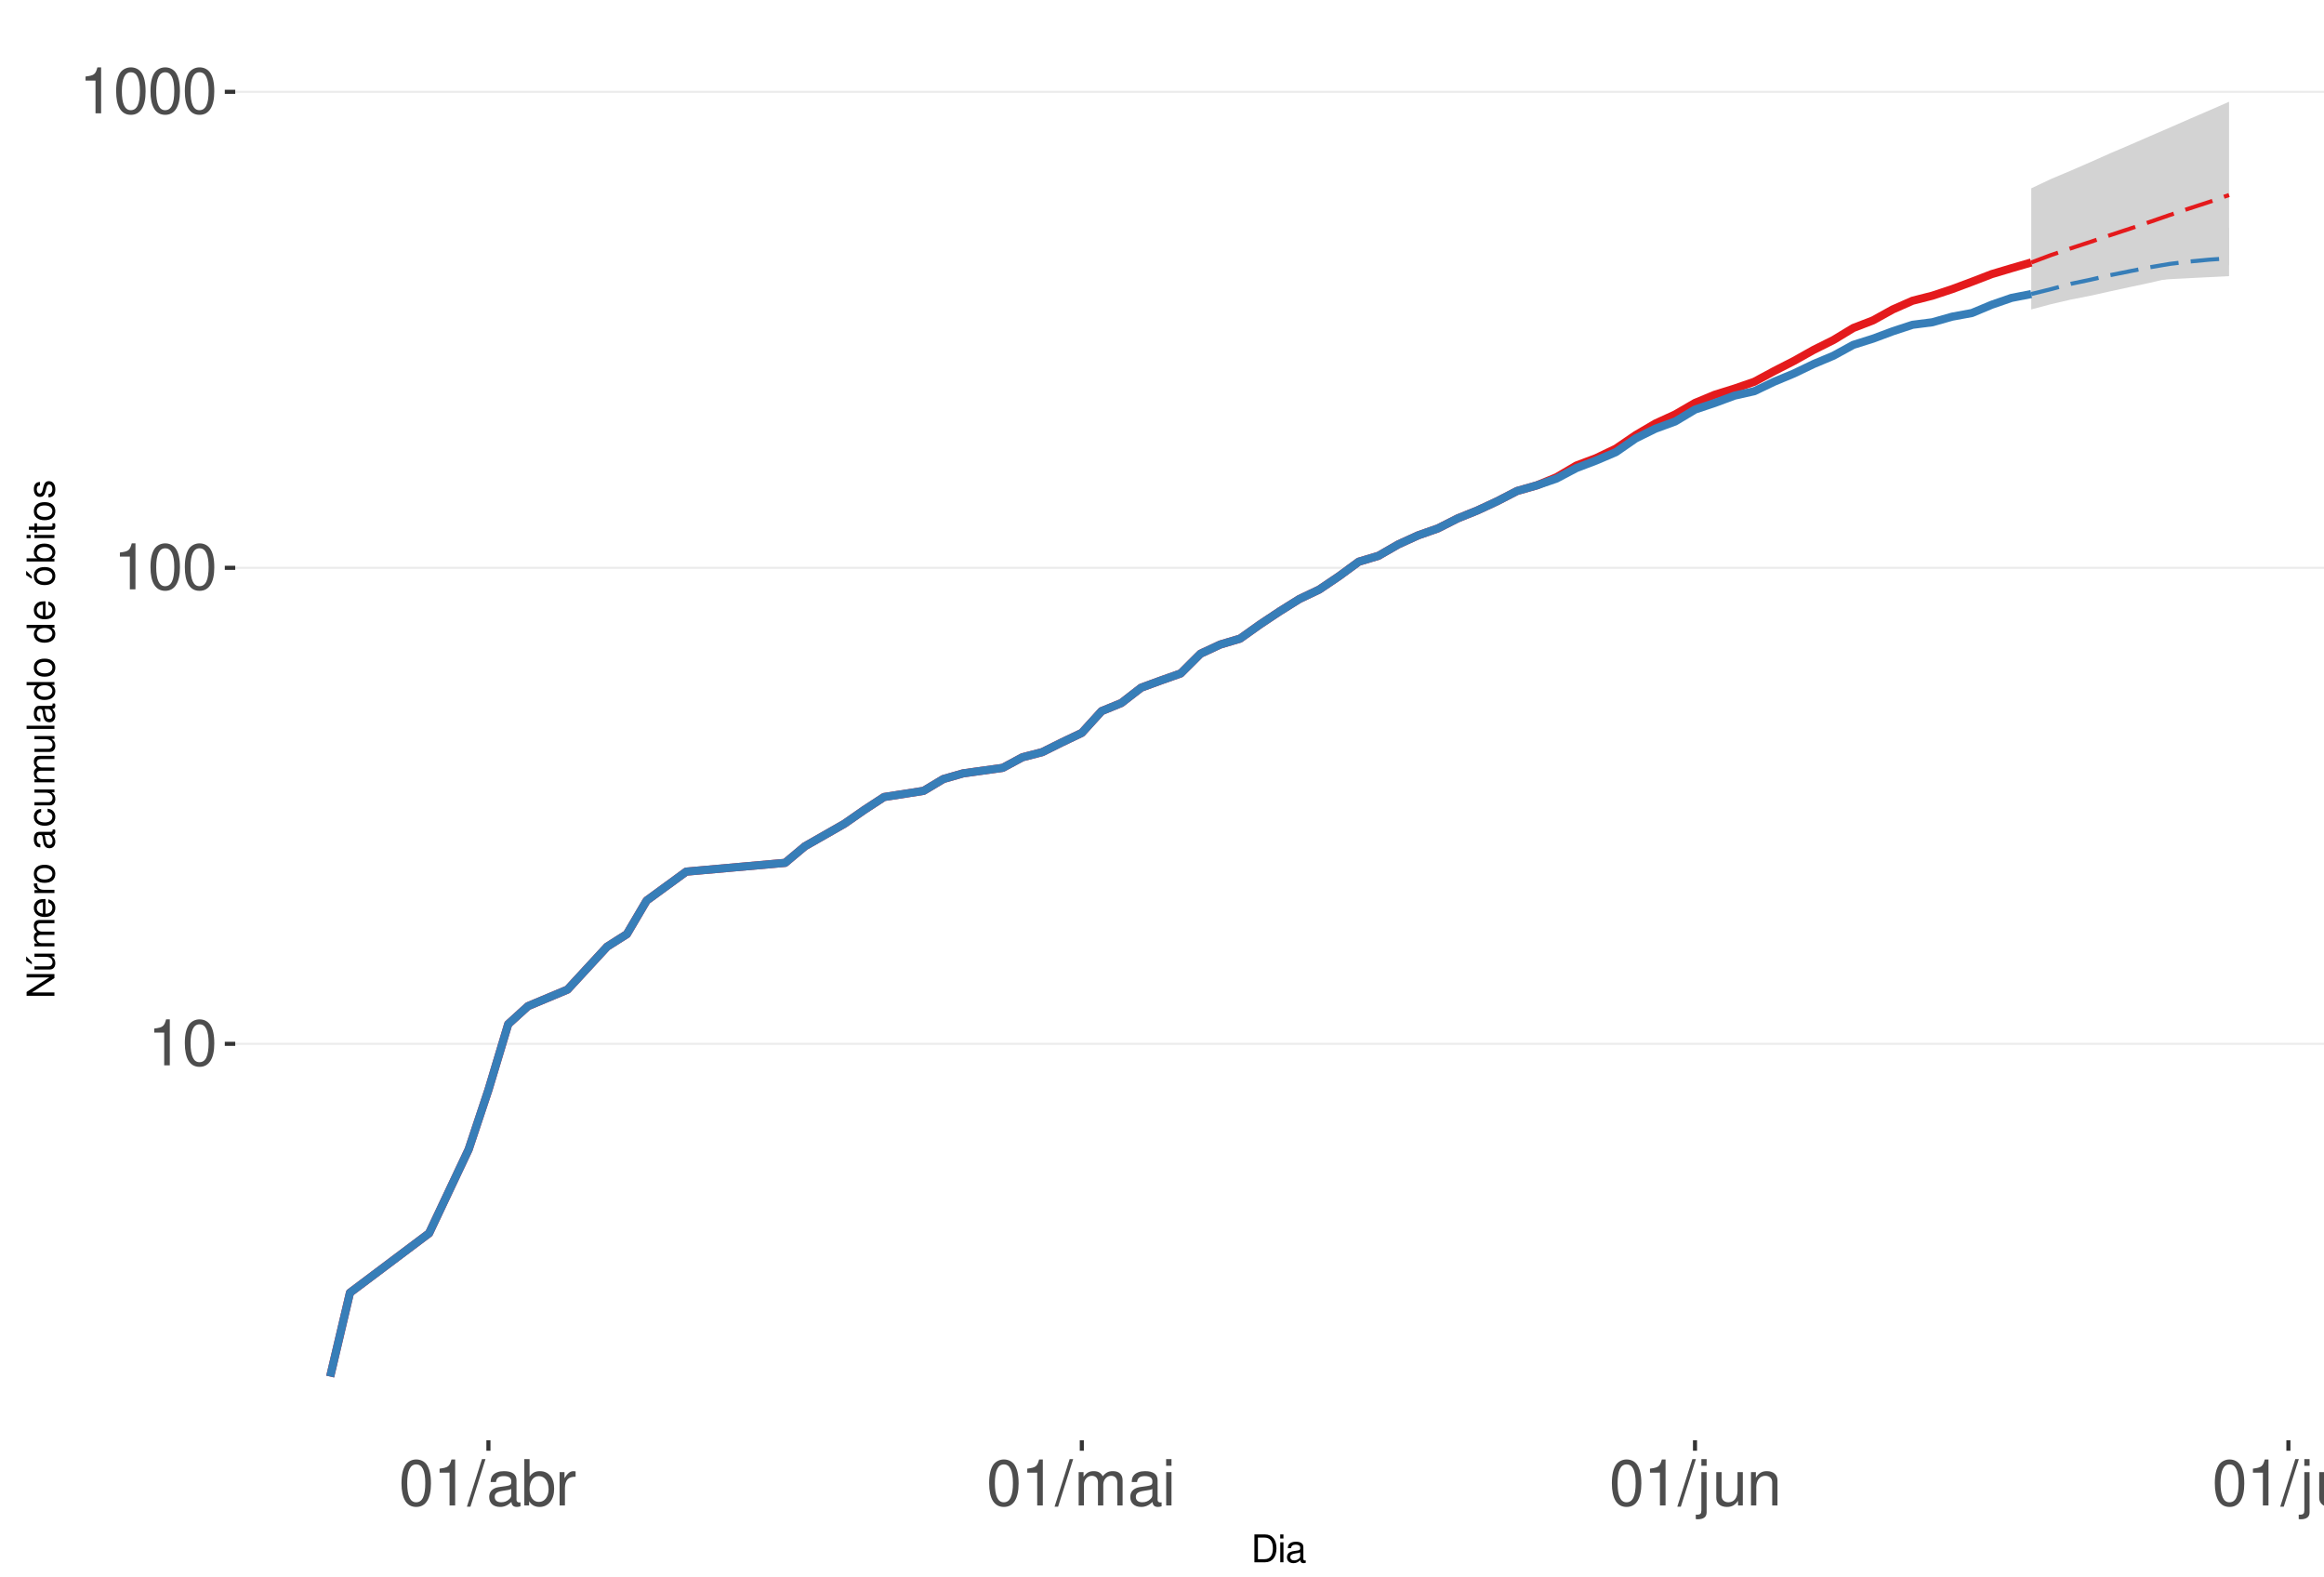
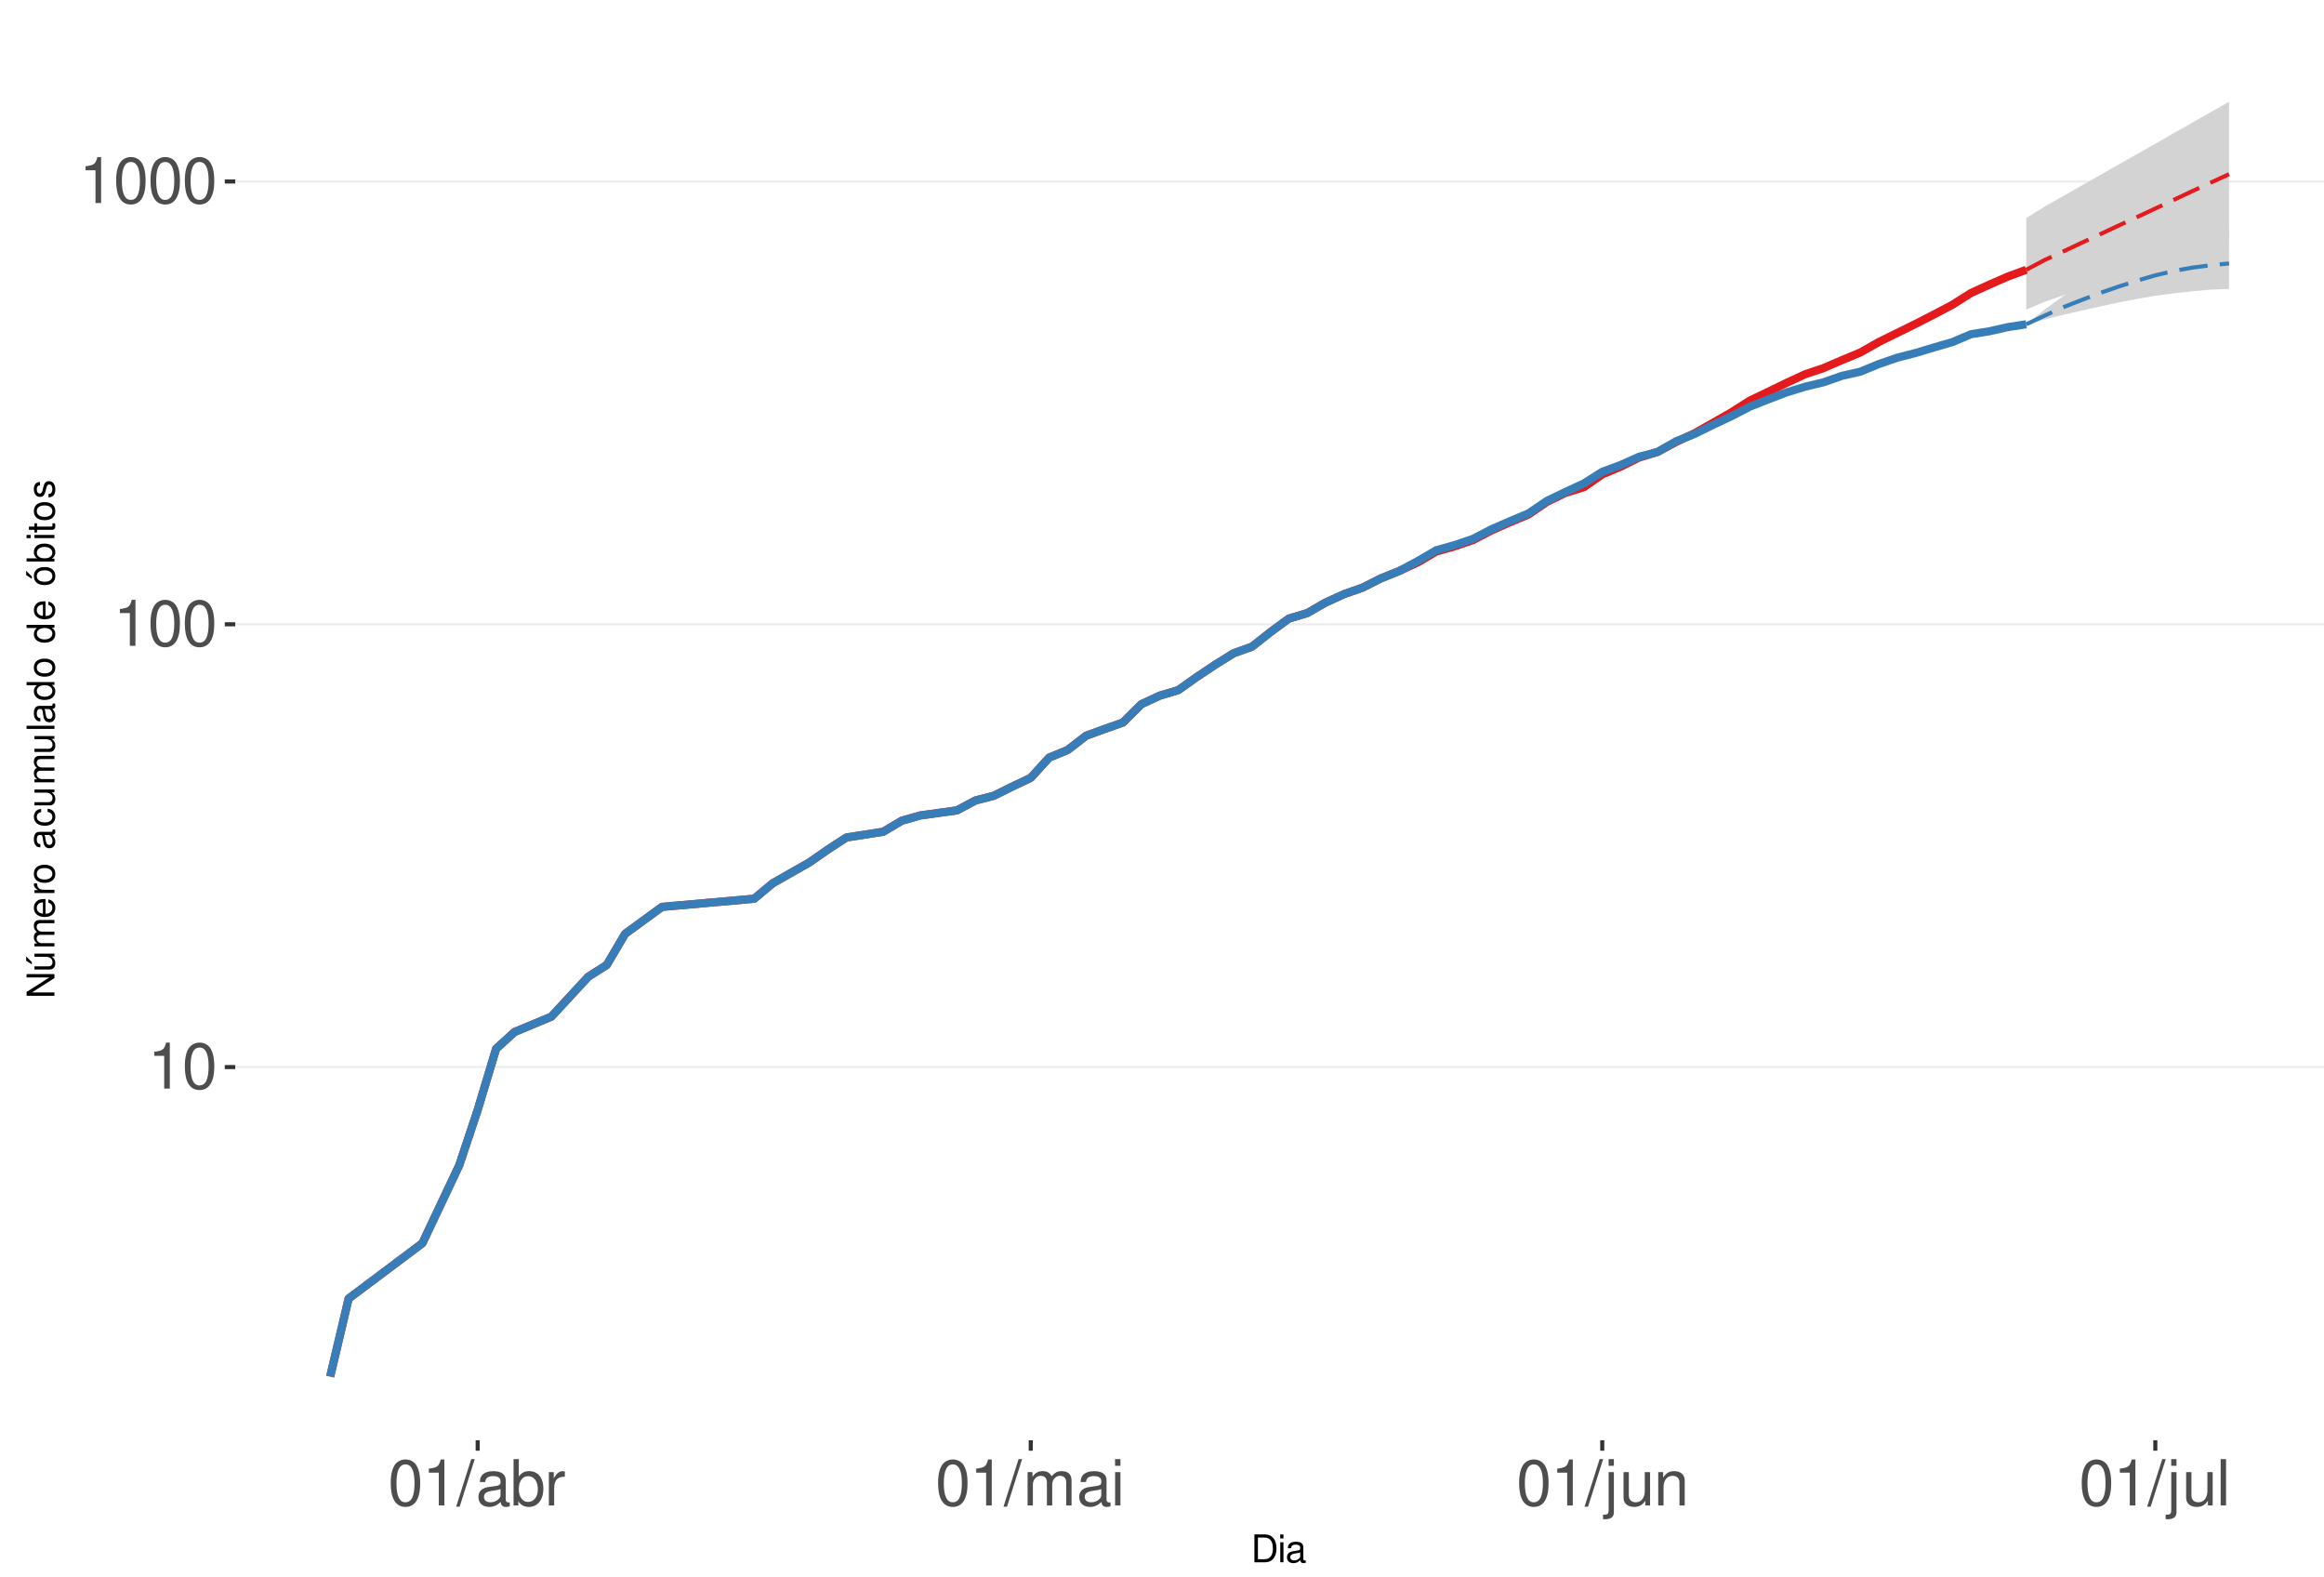
<svg xmlns="http://www.w3.org/2000/svg" xmlns:xlink="http://www.w3.org/1999/xlink" width="609pt" height="413pt" viewBox="0 0 609 413" version="1.1">
  <defs>
    <g>
      <symbol overflow="visible" id="glyph0-0">
        <path style="stroke:none;" d="" />
      </symbol>
      <symbol overflow="visible" id="glyph0-1">
        <path style="stroke:none;" d="M 4.312 -8.578 L 4.312 0 L 5.781 0 L 5.781 -12.047 L 4.812 -12.047 C 4.297 -10.188 3.969 -9.938 1.703 -9.641 L 1.703 -8.578 Z M 4.312 -8.578 " />
      </symbol>
      <symbol overflow="visible" id="glyph0-2">
        <path style="stroke:none;" d="M 4.578 -12.047 C 3.484 -12.047 2.484 -11.547 1.859 -10.734 C 1.094 -9.656 0.719 -8.062 0.719 -5.828 C 0.719 -1.766 2.047 0.391 4.578 0.391 C 7.078 0.391 8.438 -1.766 8.438 -5.734 C 8.438 -8.062 8.078 -9.625 7.297 -10.734 C 6.672 -11.562 5.703 -12.047 4.578 -12.047 Z M 4.578 -10.75 C 6.156 -10.75 6.953 -9.125 6.953 -5.859 C 6.953 -2.438 6.172 -0.828 4.547 -0.828 C 3 -0.828 2.219 -2.5 2.219 -5.812 C 2.219 -9.125 3 -10.75 4.578 -10.75 Z M 4.578 -10.75 " />
      </symbol>
      <symbol overflow="visible" id="glyph0-3">
        <path style="stroke:none;" d="M 3.812 -12.141 L -0.141 0.328 L 0.781 0.328 L 4.734 -12.141 Z M 3.812 -12.141 " />
      </symbol>
      <symbol overflow="visible" id="glyph0-4">
        <path style="stroke:none;" d="M 8.906 -0.812 C 8.766 -0.781 8.688 -0.781 8.609 -0.781 C 8.125 -0.781 7.859 -1.031 7.859 -1.469 L 7.859 -6.594 C 7.859 -8.141 6.734 -8.984 4.578 -8.984 C 3.297 -8.984 2.281 -8.609 1.688 -7.969 C 1.281 -7.516 1.109 -7.016 1.078 -6.141 L 2.484 -6.141 C 2.594 -7.219 3.234 -7.688 4.531 -7.688 C 5.797 -7.688 6.484 -7.234 6.484 -6.391 L 6.484 -6.031 C 6.469 -5.438 6.156 -5.219 5.031 -5.062 C 3.062 -4.812 2.766 -4.75 2.234 -4.531 C 1.219 -4.094 0.703 -3.328 0.703 -2.203 C 0.703 -0.609 1.797 0.391 3.562 0.391 C 4.656 0.391 5.547 0 6.531 -0.906 C 6.625 0 7.062 0.391 7.969 0.391 C 8.266 0.391 8.438 0.344 8.906 0.234 Z M 6.484 -2.75 C 6.484 -2.281 6.344 -2 5.922 -1.609 C 5.359 -1.094 4.688 -0.828 3.859 -0.828 C 2.781 -0.828 2.156 -1.344 2.156 -2.234 C 2.156 -3.141 2.75 -3.609 4.25 -3.828 C 5.734 -4.031 6.016 -4.094 6.484 -4.312 Z M 6.484 -2.75 " />
      </symbol>
      <symbol overflow="visible" id="glyph0-5">
        <path style="stroke:none;" d="M 0.906 -12.141 L 0.906 0 L 2.156 0 L 2.156 -1.109 C 2.812 -0.094 3.703 0.391 4.906 0.391 C 7.219 0.391 8.719 -1.5 8.719 -4.391 C 8.719 -7.234 7.297 -8.984 4.984 -8.984 C 3.781 -8.984 2.938 -8.531 2.281 -7.547 L 2.281 -12.141 Z M 4.719 -7.672 C 6.266 -7.672 7.266 -6.328 7.266 -4.25 C 7.266 -2.266 6.234 -0.922 4.719 -0.922 C 3.234 -0.922 2.281 -2.25 2.281 -4.297 C 2.281 -6.344 3.234 -7.672 4.719 -7.672 Z M 4.719 -7.672 " />
      </symbol>
      <symbol overflow="visible" id="glyph0-6">
        <path style="stroke:none;" d="M 1.156 -8.734 L 1.156 0 L 2.547 0 L 2.547 -4.531 C 2.562 -6.625 3.438 -7.562 5.344 -7.516 L 5.344 -8.922 C 5.109 -8.969 4.984 -8.984 4.812 -8.984 C 3.922 -8.984 3.234 -8.438 2.438 -7.141 L 2.438 -8.734 Z M 1.156 -8.734 " />
      </symbol>
      <symbol overflow="visible" id="glyph0-7">
        <path style="stroke:none;" d="M 1.172 -8.734 L 1.172 0 L 2.562 0 L 2.562 -5.484 C 2.562 -6.75 3.484 -7.766 4.609 -7.766 C 5.641 -7.766 6.234 -7.125 6.234 -6.016 L 6.234 0 L 7.625 0 L 7.625 -5.484 C 7.625 -6.75 8.547 -7.766 9.672 -7.766 C 10.688 -7.766 11.297 -7.109 11.297 -6.016 L 11.297 0 L 12.688 0 L 12.688 -6.547 C 12.688 -8.109 11.797 -8.984 10.156 -8.984 C 9 -8.984 8.297 -8.625 7.484 -7.641 C 6.969 -8.578 6.266 -8.984 5.125 -8.984 C 3.969 -8.984 3.188 -8.547 2.453 -7.5 L 2.453 -8.734 Z M 1.172 -8.734 " />
      </symbol>
      <symbol overflow="visible" id="glyph0-8">
        <path style="stroke:none;" d="M 2.5 -8.734 L 1.109 -8.734 L 1.109 0 L 2.5 0 Z M 2.5 -12.141 L 1.094 -12.141 L 1.094 -10.391 L 2.5 -10.391 Z M 2.5 -12.141 " />
      </symbol>
      <symbol overflow="visible" id="glyph0-9">
        <path style="stroke:none;" d="M 1.172 -8.734 L 1.172 1.266 C 1.172 2.125 0.906 2.422 0.031 2.422 C -0.062 2.422 -0.109 2.422 -0.297 2.406 L -0.297 3.578 C -0.141 3.609 -0.047 3.625 0.172 3.625 C 1.734 3.625 2.547 3.016 2.547 1.812 L 2.547 -8.734 Z M 2.547 -12.141 L 1.172 -12.141 L 1.172 -10.391 L 2.547 -10.391 Z M 2.547 -12.141 " />
      </symbol>
      <symbol overflow="visible" id="glyph0-10">
        <path style="stroke:none;" d="M 8.031 0 L 8.031 -8.734 L 6.641 -8.734 L 6.641 -3.781 C 6.641 -2 5.719 -0.828 4.266 -0.828 C 3.172 -0.828 2.469 -1.5 2.469 -2.547 L 2.469 -8.734 L 1.078 -8.734 L 1.078 -2 C 1.078 -0.547 2.172 0.391 3.859 0.391 C 5.141 0.391 5.969 -0.062 6.781 -1.219 L 6.781 0 Z M 8.031 0 " />
      </symbol>
      <symbol overflow="visible" id="glyph0-11">
        <path style="stroke:none;" d="M 1.172 -8.734 L 1.172 0 L 2.562 0 L 2.562 -4.812 C 2.562 -6.594 3.5 -7.766 4.938 -7.766 C 6.031 -7.766 6.734 -7.094 6.734 -6.047 L 6.734 0 L 8.109 0 L 8.109 -6.594 C 8.109 -8.047 7.031 -8.984 5.344 -8.984 C 4.047 -8.984 3.219 -8.484 2.453 -7.266 L 2.453 -8.734 Z M 1.172 -8.734 " />
      </symbol>
      <symbol overflow="visible" id="glyph0-12">
        <path style="stroke:none;" d="M 2.531 -12.141 L 1.125 -12.141 L 1.125 0 L 2.531 0 Z M 2.531 -12.141 " />
      </symbol>
      <symbol overflow="visible" id="glyph1-0">
        <path style="stroke:none;" d="" />
      </symbol>
      <symbol overflow="visible" id="glyph1-1">
        <path style="stroke:none;" d="M 0.891 0 L 3.703 0 C 5.547 0 6.672 -1.375 6.672 -3.656 C 6.672 -5.906 5.547 -7.297 3.703 -7.297 L 0.891 -7.297 Z M 1.812 -0.812 L 1.812 -6.469 L 3.547 -6.469 C 4.984 -6.469 5.734 -5.5 5.734 -3.641 C 5.734 -1.797 4.984 -0.812 3.547 -0.812 Z M 1.812 -0.812 " />
      </symbol>
      <symbol overflow="visible" id="glyph1-2">
        <path style="stroke:none;" d="M 1.5 -5.234 L 0.672 -5.234 L 0.672 0 L 1.5 0 Z M 1.5 -7.297 L 0.656 -7.297 L 0.656 -6.234 L 1.5 -6.234 Z M 1.5 -7.297 " />
      </symbol>
      <symbol overflow="visible" id="glyph1-3">
        <path style="stroke:none;" d="M 5.344 -0.484 C 5.266 -0.469 5.219 -0.469 5.172 -0.469 C 4.875 -0.469 4.719 -0.625 4.719 -0.875 L 4.719 -3.953 C 4.719 -4.891 4.047 -5.391 2.75 -5.391 C 1.984 -5.391 1.375 -5.172 1.016 -4.781 C 0.766 -4.516 0.672 -4.203 0.656 -3.688 L 1.484 -3.688 C 1.562 -4.328 1.938 -4.625 2.719 -4.625 C 3.484 -4.625 3.891 -4.344 3.891 -3.844 L 3.891 -3.625 C 3.875 -3.266 3.703 -3.125 3.016 -3.047 C 1.844 -2.891 1.656 -2.844 1.344 -2.719 C 0.734 -2.453 0.422 -2 0.422 -1.312 C 0.422 -0.375 1.078 0.234 2.141 0.234 C 2.797 0.234 3.328 0 3.922 -0.547 C 3.984 0 4.234 0.234 4.781 0.234 C 4.953 0.234 5.062 0.203 5.344 0.141 Z M 3.891 -1.656 C 3.891 -1.375 3.812 -1.203 3.562 -0.969 C 3.219 -0.656 2.812 -0.5 2.312 -0.5 C 1.672 -0.5 1.297 -0.812 1.297 -1.344 C 1.297 -1.891 1.656 -2.172 2.547 -2.297 C 3.438 -2.422 3.609 -2.453 3.891 -2.594 Z M 3.891 -1.656 " />
      </symbol>
      <symbol overflow="visible" id="glyph2-0">
        <path style="stroke:none;" d="" />
      </symbol>
      <symbol overflow="visible" id="glyph2-1">
        <path style="stroke:none;" d="M -7.297 -6.453 L -7.297 -5.578 L -1.328 -5.578 L -7.297 -1.766 L -7.297 -0.766 L 0 -0.766 L 0 -1.641 L -5.906 -1.641 L 0 -5.406 L 0 -6.453 Z M -7.297 -6.453 " />
      </symbol>
      <symbol overflow="visible" id="glyph2-2">
        <path style="stroke:none;" d="M 0 -4.812 L -5.234 -4.812 L -5.234 -3.984 L -2.266 -3.984 C -1.203 -3.984 -0.5 -3.438 -0.5 -2.562 C -0.5 -1.906 -0.906 -1.484 -1.531 -1.484 L -5.234 -1.484 L -5.234 -0.656 L -1.203 -0.656 C -0.328 -0.656 0.234 -1.297 0.234 -2.312 C 0.234 -3.094 -0.047 -3.578 -0.734 -4.062 L 0 -4.062 Z M -7.406 -2.953 L -5.922 -2 L -5.922 -2.594 L -7.406 -4.094 Z M -7.406 -2.953 " />
      </symbol>
      <symbol overflow="visible" id="glyph2-3">
        <path style="stroke:none;" d="M -5.234 -0.703 L 0 -0.703 L 0 -1.547 L -3.297 -1.547 C -4.047 -1.547 -4.656 -2.094 -4.656 -2.766 C -4.656 -3.391 -4.281 -3.734 -3.609 -3.734 L 0 -3.734 L 0 -4.578 L -3.297 -4.578 C -4.047 -4.578 -4.656 -5.125 -4.656 -5.812 C -4.656 -6.422 -4.266 -6.781 -3.609 -6.781 L 0 -6.781 L 0 -7.625 L -3.938 -7.625 C -4.875 -7.625 -5.391 -7.078 -5.391 -6.094 C -5.391 -5.406 -5.188 -4.984 -4.594 -4.484 C -5.156 -4.188 -5.391 -3.766 -5.391 -3.078 C -5.391 -2.375 -5.125 -1.906 -4.5 -1.469 L -5.234 -1.469 Z M -5.234 -0.703 " />
      </symbol>
      <symbol overflow="visible" id="glyph2-4">
        <path style="stroke:none;" d="M -2.344 -5.125 C -3.141 -5.125 -3.625 -5.062 -4.016 -4.922 C -4.875 -4.578 -5.391 -3.781 -5.391 -2.797 C -5.391 -1.344 -4.281 -0.406 -2.547 -0.406 C -0.812 -0.406 0.234 -1.297 0.234 -2.781 C 0.234 -3.984 -0.453 -4.812 -1.594 -5.016 L -1.594 -4.188 C -0.906 -3.953 -0.547 -3.484 -0.547 -2.812 C -0.547 -2.281 -0.781 -1.828 -1.219 -1.547 C -1.516 -1.344 -1.812 -1.281 -2.344 -1.266 Z M -3.016 -1.297 C -3.984 -1.359 -4.625 -1.953 -4.625 -2.797 C -4.625 -3.641 -3.953 -4.234 -3.016 -4.234 Z M -3.016 -1.297 " />
      </symbol>
      <symbol overflow="visible" id="glyph2-5">
        <path style="stroke:none;" d="M -5.234 -0.688 L 0 -0.688 L 0 -1.531 L -2.719 -1.531 C -3.984 -1.547 -4.547 -2.062 -4.516 -3.203 L -5.359 -3.203 C -5.375 -3.062 -5.391 -2.984 -5.391 -2.891 C -5.391 -2.344 -5.062 -1.938 -4.297 -1.453 L -5.234 -1.453 Z M -5.234 -0.688 " />
      </symbol>
      <symbol overflow="visible" id="glyph2-6">
        <path style="stroke:none;" d="M -5.391 -2.719 C -5.391 -1.234 -4.344 -0.359 -2.578 -0.359 C -0.812 -0.359 0.234 -1.234 0.234 -2.734 C 0.234 -4.203 -0.812 -5.094 -2.547 -5.094 C -4.359 -5.094 -5.391 -4.234 -5.391 -2.719 Z M -4.625 -2.734 C -4.625 -3.672 -3.844 -4.234 -2.547 -4.234 C -1.312 -4.234 -0.547 -3.656 -0.547 -2.734 C -0.547 -1.797 -1.312 -1.234 -2.578 -1.234 C -3.844 -1.234 -4.625 -1.797 -4.625 -2.734 Z M -4.625 -2.734 " />
      </symbol>
      <symbol overflow="visible" id="glyph2-7">
        <path style="stroke:none;" d="" />
      </symbol>
      <symbol overflow="visible" id="glyph2-8">
        <path style="stroke:none;" d="M -0.484 -5.344 C -0.469 -5.266 -0.469 -5.219 -0.469 -5.172 C -0.469 -4.875 -0.625 -4.719 -0.875 -4.719 L -3.953 -4.719 C -4.891 -4.719 -5.391 -4.047 -5.391 -2.75 C -5.391 -1.984 -5.172 -1.375 -4.781 -1.016 C -4.516 -0.766 -4.203 -0.672 -3.688 -0.656 L -3.688 -1.484 C -4.328 -1.562 -4.625 -1.938 -4.625 -2.719 C -4.625 -3.484 -4.344 -3.891 -3.844 -3.891 L -3.625 -3.891 C -3.266 -3.875 -3.125 -3.703 -3.047 -3.016 C -2.891 -1.844 -2.844 -1.656 -2.719 -1.344 C -2.453 -0.734 -2 -0.422 -1.312 -0.422 C -0.375 -0.422 0.234 -1.078 0.234 -2.141 C 0.234 -2.797 0 -3.328 -0.547 -3.922 C 0 -3.984 0.234 -4.234 0.234 -4.781 C 0.234 -4.953 0.203 -5.062 0.141 -5.344 Z M -1.656 -3.891 C -1.375 -3.891 -1.203 -3.812 -0.969 -3.562 C -0.656 -3.219 -0.5 -2.812 -0.5 -2.312 C -0.5 -1.672 -0.812 -1.297 -1.344 -1.297 C -1.891 -1.297 -2.172 -1.656 -2.297 -2.547 C -2.422 -3.438 -2.453 -3.609 -2.594 -3.891 Z M -1.656 -3.891 " />
      </symbol>
      <symbol overflow="visible" id="glyph2-9">
        <path style="stroke:none;" d="M -3.484 -4.703 C -3.984 -4.672 -4.312 -4.562 -4.609 -4.359 C -5.094 -4 -5.391 -3.375 -5.391 -2.641 C -5.391 -1.219 -4.266 -0.312 -2.531 -0.312 C -0.844 -0.312 0.234 -1.203 0.234 -2.625 C 0.234 -3.875 -0.516 -4.672 -1.797 -4.766 L -1.797 -3.938 C -0.953 -3.797 -0.547 -3.359 -0.547 -2.656 C -0.547 -1.734 -1.297 -1.188 -2.531 -1.188 C -3.844 -1.188 -4.625 -1.719 -4.625 -2.625 C -4.625 -3.328 -4.203 -3.766 -3.484 -3.875 Z M -3.484 -4.703 " />
      </symbol>
      <symbol overflow="visible" id="glyph2-10">
        <path style="stroke:none;" d="M 0 -4.812 L -5.234 -4.812 L -5.234 -3.984 L -2.266 -3.984 C -1.203 -3.984 -0.5 -3.438 -0.5 -2.562 C -0.5 -1.906 -0.906 -1.484 -1.531 -1.484 L -5.234 -1.484 L -5.234 -0.656 L -1.203 -0.656 C -0.328 -0.656 0.234 -1.297 0.234 -2.312 C 0.234 -3.094 -0.047 -3.578 -0.734 -4.062 L 0 -4.062 Z M 0 -4.812 " />
      </symbol>
      <symbol overflow="visible" id="glyph2-11">
        <path style="stroke:none;" d="M -7.297 -1.516 L -7.297 -0.688 L 0 -0.688 L 0 -1.516 Z M -7.297 -1.516 " />
      </symbol>
      <symbol overflow="visible" id="glyph2-12">
        <path style="stroke:none;" d="M -7.297 -4.953 L -7.297 -4.125 L -4.578 -4.125 C -5.109 -3.766 -5.391 -3.203 -5.391 -2.516 C -5.391 -1.156 -4.297 -0.266 -2.625 -0.266 C -0.859 -0.266 0.234 -1.125 0.234 -2.547 C 0.234 -3.266 -0.047 -3.766 -0.688 -4.203 L 0 -4.203 L 0 -4.953 Z M -4.609 -2.656 C -4.609 -3.547 -3.812 -4.125 -2.562 -4.125 C -1.344 -4.125 -0.547 -3.547 -0.547 -2.656 C -0.547 -1.734 -1.359 -1.125 -2.578 -1.125 C -3.797 -1.125 -4.609 -1.734 -4.609 -2.656 Z M -4.609 -2.656 " />
      </symbol>
      <symbol overflow="visible" id="glyph2-13">
        <path style="stroke:none;" d="M -5.391 -2.719 C -5.391 -1.234 -4.344 -0.359 -2.578 -0.359 C -0.812 -0.359 0.234 -1.234 0.234 -2.734 C 0.234 -4.203 -0.812 -5.094 -2.547 -5.094 C -4.359 -5.094 -5.391 -4.234 -5.391 -2.719 Z M -4.625 -2.734 C -4.625 -3.672 -3.844 -4.234 -2.547 -4.234 C -1.312 -4.234 -0.547 -3.656 -0.547 -2.734 C -0.547 -1.797 -1.312 -1.234 -2.578 -1.234 C -3.844 -1.234 -4.625 -1.797 -4.625 -2.734 Z M -7.406 -2.984 L -5.922 -2.016 L -5.922 -2.625 L -7.406 -4.109 Z M -7.406 -2.984 " />
      </symbol>
      <symbol overflow="visible" id="glyph2-14">
        <path style="stroke:none;" d="M -7.297 -0.547 L 0 -0.547 L 0 -1.297 L -0.672 -1.297 C -0.062 -1.688 0.234 -2.219 0.234 -2.953 C 0.234 -4.328 -0.906 -5.234 -2.641 -5.234 C -4.344 -5.234 -5.391 -4.375 -5.391 -2.984 C -5.391 -2.266 -5.125 -1.766 -4.531 -1.375 L -7.297 -1.375 Z M -4.609 -2.828 C -4.609 -3.766 -3.797 -4.359 -2.547 -4.359 C -1.359 -4.359 -0.547 -3.734 -0.547 -2.828 C -0.547 -1.938 -1.344 -1.375 -2.578 -1.375 C -3.812 -1.375 -4.609 -1.938 -4.609 -2.828 Z M -4.609 -2.828 " />
      </symbol>
      <symbol overflow="visible" id="glyph2-15">
        <path style="stroke:none;" d="M -5.234 -1.5 L -5.234 -0.672 L 0 -0.672 L 0 -1.5 Z M -7.297 -1.5 L -7.297 -0.656 L -6.234 -0.656 L -6.234 -1.5 Z M -7.297 -1.5 " />
      </symbol>
      <symbol overflow="visible" id="glyph2-16">
        <path style="stroke:none;" d="M -5.234 -2.547 L -5.234 -1.688 L -6.688 -1.688 L -6.688 -0.844 L -5.234 -0.844 L -5.234 -0.141 L -4.562 -0.141 L -4.562 -0.844 L -0.594 -0.844 C -0.062 -0.844 0.234 -1.203 0.234 -1.859 C 0.234 -2.078 0.203 -2.266 0.156 -2.547 L -0.547 -2.547 C -0.516 -2.422 -0.5 -2.312 -0.5 -2.141 C -0.5 -1.781 -0.594 -1.688 -0.969 -1.688 L -4.562 -1.688 L -4.562 -2.547 Z M -5.234 -2.547 " />
      </symbol>
      <symbol overflow="visible" id="glyph2-17">
        <path style="stroke:none;" d="M -3.781 -4.375 C -4.812 -4.375 -5.391 -3.688 -5.391 -2.484 C -5.391 -1.266 -4.766 -0.469 -3.797 -0.469 C -2.969 -0.469 -2.578 -0.891 -2.281 -2.125 L -2.094 -2.906 C -1.953 -3.484 -1.734 -3.719 -1.375 -3.719 C -0.875 -3.719 -0.547 -3.234 -0.547 -2.5 C -0.547 -2.047 -0.672 -1.672 -0.891 -1.453 C -1.047 -1.328 -1.188 -1.266 -1.562 -1.219 L -1.562 -0.344 C -0.344 -0.375 0.234 -1.062 0.234 -2.438 C 0.234 -3.75 -0.422 -4.594 -1.438 -4.594 C -2.203 -4.594 -2.641 -4.156 -2.891 -3.109 L -3.078 -2.312 C -3.234 -1.625 -3.453 -1.344 -3.828 -1.344 C -4.312 -1.344 -4.625 -1.766 -4.625 -2.453 C -4.625 -3.125 -4.328 -3.484 -3.781 -3.5 Z M -3.781 -4.375 " />
      </symbol>
    </g>
    <clipPath id="clip1">
      <path d="M 61.645 9.961 L 609 9.961 L 609 377.328 L 61.645 377.328 Z M 61.645 9.961 " />
    </clipPath>
    <clipPath id="clip2">
-       <path d="M 61.645 273 L 609 273 L 609 274 L 61.645 274 Z M 61.645 273 " />
+       <path d="M 61.645 279 L 609 279 L 609 280 L 61.645 280 Z M 61.645 279 " />
    </clipPath>
    <clipPath id="clip3">
-       <path d="M 61.645 148 L 609 148 L 609 150 L 61.645 150 Z M 61.645 148 " />
+       <path d="M 61.645 163 L 609 163 L 609 164 L 61.645 164 Z M 61.645 163 " />
    </clipPath>
    <clipPath id="clip4">
-       <path d="M 61.645 23 L 609 23 L 609 25 L 61.645 25 Z M 61.645 23 " />
+       <path d="M 61.645 47 L 609 47 L 609 48 L 61.645 48 Z M 61.645 47 " />
    </clipPath>
  </defs>
  <g id="surface328">
    <rect x="0" y="0" width="609" height="413" style="fill:rgb(100%,100%,100%);fill-opacity:1;stroke:none;" />
    <rect x="0" y="0" width="609" height="413" style="fill:rgb(100%,100%,100%);fill-opacity:1;stroke:none;" />
    <path style="fill:none;stroke-width:1.067;stroke-linecap:round;stroke-linejoin:round;stroke:rgb(100%,100%,100%);stroke-opacity:1;stroke-miterlimit:10;" d="M 0 413 L 609 413 L 609 0 L 0 0 Z M 0 413 " />
    <g clip-path="url(#clip1)" clip-rule="nonzero">
      <path style=" stroke:none;fill-rule:nonzero;fill:rgb(100%,100%,100%);fill-opacity:1;" d="M 61.645 377.328 L 609 377.328 L 609 9.961 L 61.645 9.961 Z M 61.645 377.328 " />
    </g>
    <g clip-path="url(#clip2)" clip-rule="nonzero">
-       <path style="fill:none;stroke-width:0.533;stroke-linecap:butt;stroke-linejoin:round;stroke:rgb(92.157%,92.157%,92.157%);stroke-opacity:1;stroke-miterlimit:10;" d="M 61.645 273.465 L 609 273.465 " />
+       <path style="fill:none;stroke-width:0.533;stroke-linecap:butt;stroke-linejoin:round;stroke:rgb(92.157%,92.157%,92.157%);stroke-opacity:1;stroke-miterlimit:10;" d="M 61.645 279.551 L 609 279.551 " />
    </g>
    <g clip-path="url(#clip3)" clip-rule="nonzero">
-       <path style="fill:none;stroke-width:0.533;stroke-linecap:butt;stroke-linejoin:round;stroke:rgb(92.157%,92.157%,92.157%);stroke-opacity:1;stroke-miterlimit:10;" d="M 61.645 148.758 L 609 148.758 " />
+       <path style="fill:none;stroke-width:0.533;stroke-linecap:butt;stroke-linejoin:round;stroke:rgb(92.157%,92.157%,92.157%);stroke-opacity:1;stroke-miterlimit:10;" d="M 61.645 163.555 L 609 163.555 " />
    </g>
    <g clip-path="url(#clip4)" clip-rule="nonzero">
-       <path style="fill:none;stroke-width:0.533;stroke-linecap:butt;stroke-linejoin:round;stroke:rgb(92.157%,92.157%,92.157%);stroke-opacity:1;stroke-miterlimit:10;" d="M 61.645 24.055 L 609 24.055 " />
-     </g>
-     <path style=" stroke:none;fill-rule:nonzero;fill:rgb(82.745%,82.745%,82.745%);fill-opacity:1;" d="M 532.289 49.336 L 537.469 46.887 L 542.652 44.703 L 547.836 42.449 L 553.02 40.141 L 558.203 37.93 L 563.387 35.668 L 568.57 33.434 L 573.754 31.164 L 578.938 28.926 L 584.121 26.66 L 584.121 69.512 L 578.938 70.652 L 573.754 71.816 L 568.57 72.871 L 563.387 74.086 L 558.203 75.188 L 553.02 76.316 L 547.836 77.465 L 542.652 78.488 L 537.469 79.688 L 532.289 81.066 Z M 532.289 49.336 " />
-     <path style=" stroke:none;fill-rule:nonzero;fill:rgb(82.745%,82.745%,82.745%);fill-opacity:1;" d="M 532.289 77.031 L 537.469 74.359 L 542.652 71.945 L 547.836 69.762 L 553.02 67.664 L 558.203 65.641 L 563.387 63.918 L 568.57 62.469 L 573.754 61.27 L 578.938 60.309 L 584.121 59.68 L 584.121 72.344 L 578.938 72.605 L 573.754 72.871 L 568.57 73.141 L 563.387 73.543 L 558.203 74.086 L 547.836 75.188 L 542.652 75.75 L 537.469 76.457 Z M 532.289 77.031 " />
-     <path style="fill:none;stroke-width:2.134;stroke-linecap:butt;stroke-linejoin:round;stroke:rgb(89.412%,10.196%,10.98%);stroke-opacity:1;stroke-miterlimit:10;" d="M 86.523 360.629 L 91.707 338.672 L 112.441 323.09 L 122.809 301.129 L 127.992 285.551 L 133.176 268.305 L 138.359 263.59 L 148.723 259.254 L 159.09 248.012 L 164.273 244.727 L 169.457 235.926 L 179.824 228.355 L 205.742 226.051 L 210.922 221.715 L 221.289 215.801 L 226.473 212.188 L 231.656 208.805 L 242.023 207.188 L 247.207 204.09 L 252.391 202.605 L 262.758 201.164 L 267.941 198.383 L 273.125 197.047 L 278.305 194.469 L 283.488 192.004 L 288.672 186.301 L 293.855 184.176 L 299.039 180.16 L 304.223 178.262 L 309.406 176.426 L 314.59 171.262 L 319.773 168.855 L 324.957 167.309 L 330.141 163.621 L 335.324 160.172 L 340.504 156.93 L 345.688 154.465 L 350.871 150.969 L 356.055 147.16 L 361.238 145.605 L 366.422 142.621 L 371.605 140.258 L 376.789 138.438 L 381.973 135.816 L 387.156 133.723 L 392.34 131.316 L 397.523 128.637 L 402.707 127.16 L 407.887 125.023 L 413.07 121.969 L 418.254 120.02 L 423.438 117.531 L 428.621 113.996 L 433.805 110.949 L 438.988 108.578 L 444.172 105.566 L 449.355 103.414 L 454.539 101.797 L 459.723 100.008 L 464.906 97.219 L 470.09 94.566 L 475.27 91.66 L 480.453 89.078 L 485.637 85.934 L 490.82 83.934 L 496.004 81.066 L 501.188 78.785 L 506.371 77.465 L 511.555 75.75 L 516.738 73.816 L 521.922 71.816 L 527.105 70.27 L 532.289 68.766 " />
-     <path style="fill:none;stroke-width:1.067;stroke-linecap:butt;stroke-linejoin:round;stroke:rgb(89.412%,10.196%,10.98%);stroke-opacity:1;stroke-dasharray:7.469,3.201;stroke-miterlimit:10;" d="M 532.289 68.766 L 537.469 66.82 L 542.652 65.059 L 547.836 63.355 L 553.02 61.594 L 558.203 59.887 L 563.387 58.133 L 568.57 56.332 L 573.754 54.594 L 578.938 52.906 L 584.121 51.09 " />
-     <path style="fill:none;stroke-width:2.134;stroke-linecap:butt;stroke-linejoin:round;stroke:rgb(21.569%,49.412%,72.157%);stroke-opacity:1;stroke-miterlimit:10;" d="M 86.523 360.629 L 91.707 338.672 L 112.441 323.09 L 122.809 301.129 L 127.992 285.551 L 133.176 268.305 L 138.359 263.59 L 148.723 259.254 L 159.09 248.012 L 164.273 244.727 L 169.457 235.926 L 179.824 228.355 L 205.742 226.051 L 210.922 221.715 L 221.289 215.801 L 226.473 212.188 L 231.656 208.805 L 242.023 207.188 L 247.207 204.09 L 252.391 202.605 L 262.758 201.164 L 267.941 198.383 L 273.125 197.047 L 278.305 194.469 L 283.488 192.004 L 288.672 186.301 L 293.855 184.176 L 299.039 180.16 L 304.223 178.262 L 309.406 176.426 L 314.59 171.262 L 319.773 168.855 L 324.957 167.309 L 330.141 163.621 L 335.324 160.172 L 340.504 156.93 L 345.688 154.465 L 350.871 150.969 L 356.055 147.16 L 361.238 145.605 L 366.422 142.621 L 371.605 140.258 L 376.789 138.438 L 381.973 135.816 L 387.156 133.723 L 392.34 131.316 L 397.523 128.637 L 402.707 127.16 L 407.887 125.375 L 413.07 122.633 L 418.254 120.66 L 423.438 118.453 L 428.621 114.859 L 433.805 112.312 L 438.988 110.414 L 444.172 107.301 L 449.355 105.566 L 454.539 103.648 L 459.723 102.484 L 464.906 100.008 L 470.09 97.848 L 475.27 95.367 L 480.453 93.191 L 485.637 90.355 L 490.82 88.723 L 496.004 86.789 L 501.188 85.09 L 506.371 84.426 L 511.555 82.961 L 516.738 82.004 L 521.922 79.84 L 527.105 78.047 L 532.289 77.031 " />
-     <path style="fill:none;stroke-width:1.067;stroke-linecap:butt;stroke-linejoin:round;stroke:rgb(21.569%,49.412%,72.157%);stroke-opacity:1;stroke-dasharray:7.469,3.201;stroke-miterlimit:10;" d="M 532.289 77.031 L 537.469 75.75 L 542.652 74.359 L 547.836 73.273 L 553.02 72.078 L 558.203 71.035 L 563.387 70.016 L 568.57 69.137 L 573.754 68.516 L 578.938 68.027 L 584.121 67.664 " />
-     <g style="fill:rgb(30.196%,30.196%,30.196%);fill-opacity:1;">
-       <use xlink:href="#glyph0-1" x="38.715" y="279.103" />
-       <use xlink:href="#glyph0-2" x="47.715" y="279.103" />
-     </g>
-     <g style="fill:rgb(30.196%,30.196%,30.196%);fill-opacity:1;">
-       <use xlink:href="#glyph0-1" x="29.715" y="154.396" />
-       <use xlink:href="#glyph0-2" x="38.715" y="154.396" />
-       <use xlink:href="#glyph0-2" x="47.715" y="154.396" />
-     </g>
-     <g style="fill:rgb(30.196%,30.196%,30.196%);fill-opacity:1;">
-       <use xlink:href="#glyph0-1" x="20.715" y="29.692" />
-       <use xlink:href="#glyph0-2" x="29.715" y="29.692" />
-       <use xlink:href="#glyph0-2" x="38.715" y="29.692" />
-       <use xlink:href="#glyph0-2" x="47.715" y="29.692" />
-     </g>
-     <path style="fill:none;stroke-width:1.067;stroke-linecap:butt;stroke-linejoin:round;stroke:rgb(20%,20%,20%);stroke-opacity:1;stroke-miterlimit:10;" d="M 58.906 273.465 L 61.645 273.465 " />
-     <path style="fill:none;stroke-width:1.067;stroke-linecap:butt;stroke-linejoin:round;stroke:rgb(20%,20%,20%);stroke-opacity:1;stroke-miterlimit:10;" d="M 58.906 148.758 L 61.645 148.758 " />
-     <path style="fill:none;stroke-width:1.067;stroke-linecap:butt;stroke-linejoin:round;stroke:rgb(20%,20%,20%);stroke-opacity:1;stroke-miterlimit:10;" d="M 58.906 24.055 L 61.645 24.055 " />
-     <path style="fill:none;stroke-width:1.067;stroke-linecap:butt;stroke-linejoin:round;stroke:rgb(20%,20%,20%);stroke-opacity:1;stroke-miterlimit:10;" d="M 127.992 380.07 L 127.992 377.328 " />
-     <path style="fill:none;stroke-width:1.067;stroke-linecap:butt;stroke-linejoin:round;stroke:rgb(20%,20%,20%);stroke-opacity:1;stroke-miterlimit:10;" d="M 283.488 380.07 L 283.488 377.328 " />
-     <path style="fill:none;stroke-width:1.067;stroke-linecap:butt;stroke-linejoin:round;stroke:rgb(20%,20%,20%);stroke-opacity:1;stroke-miterlimit:10;" d="M 444.172 380.07 L 444.172 377.328 " />
-     <path style="fill:none;stroke-width:1.067;stroke-linecap:butt;stroke-linejoin:round;stroke:rgb(20%,20%,20%);stroke-opacity:1;stroke-miterlimit:10;" d="M 599.672 380.07 L 599.672 377.328 " />
-     <g style="fill:rgb(30.196%,30.196%,30.196%);fill-opacity:1;">
-       <use xlink:href="#glyph0-2" x="104.492" y="394.399" />
-       <use xlink:href="#glyph0-1" x="113.492" y="394.399" />
-       <use xlink:href="#glyph0-3" x="122.492" y="394.399" />
-       <use xlink:href="#glyph0-4" x="127.492" y="394.399" />
-       <use xlink:href="#glyph0-5" x="136.492" y="394.399" />
-       <use xlink:href="#glyph0-6" x="145.492" y="394.399" />
-     </g>
-     <g style="fill:rgb(30.196%,30.196%,30.196%);fill-opacity:1;">
-       <use xlink:href="#glyph0-2" x="258.488" y="394.399" />
-       <use xlink:href="#glyph0-1" x="267.488" y="394.399" />
-       <use xlink:href="#glyph0-3" x="276.488" y="394.399" />
-       <use xlink:href="#glyph0-7" x="281.488" y="394.399" />
-       <use xlink:href="#glyph0-4" x="295.488" y="394.399" />
-       <use xlink:href="#glyph0-8" x="304.488" y="394.399" />
-     </g>
-     <g style="fill:rgb(30.196%,30.196%,30.196%);fill-opacity:1;">
-       <use xlink:href="#glyph0-2" x="421.672" y="394.399" />
-       <use xlink:href="#glyph0-1" x="430.672" y="394.399" />
-       <use xlink:href="#glyph0-3" x="439.672" y="394.399" />
-       <use xlink:href="#glyph0-9" x="444.672" y="394.399" />
-       <use xlink:href="#glyph0-10" x="448.672" y="394.399" />
-       <use xlink:href="#glyph0-11" x="457.672" y="394.399" />
-     </g>
-     <g style="fill:rgb(30.196%,30.196%,30.196%);fill-opacity:1;">
-       <use xlink:href="#glyph0-2" x="579.672" y="394.399" />
-       <use xlink:href="#glyph0-1" x="588.672" y="394.399" />
-       <use xlink:href="#glyph0-3" x="597.672" y="394.399" />
-       <use xlink:href="#glyph0-9" x="602.672" y="394.399" />
-       <use xlink:href="#glyph0-10" x="606.672" y="394.399" />
-       <use xlink:href="#glyph0-12" x="615.672" y="394.399" />
+       <path style="fill:none;stroke-width:0.533;stroke-linecap:butt;stroke-linejoin:round;stroke:rgb(92.157%,92.157%,92.157%);stroke-opacity:1;stroke-miterlimit:10;" d="M 61.645 47.555 L 609 47.555 " />
+     </g>
+     <path style=" stroke:none;fill-rule:nonzero;fill:rgb(82.745%,82.745%,82.745%);fill-opacity:1;" d="M 530.98 57.125 L 535.809 54.109 L 540.641 51.375 L 545.473 48.625 L 550.305 45.871 L 555.133 43.121 L 559.965 40.383 L 564.797 37.66 L 569.629 34.883 L 574.457 32.141 L 579.289 29.395 L 584.121 26.66 L 584.121 62.453 L 579.289 64.105 L 574.457 65.738 L 569.629 67.43 L 564.797 69.102 L 559.965 70.75 L 555.133 72.375 L 550.305 74.051 L 545.473 75.695 L 540.641 77.398 L 535.809 79.066 L 530.98 81.082 Z M 530.98 57.125 " />
+     <path style=" stroke:none;fill-rule:nonzero;fill:rgb(82.745%,82.745%,82.745%);fill-opacity:1;" d="M 530.98 84.953 L 535.809 81.082 L 540.641 77.582 L 545.473 74.48 L 550.305 71.555 L 555.133 68.949 L 559.965 66.543 L 564.797 64.527 L 569.629 62.793 L 574.457 61.512 L 579.289 60.527 L 584.121 59.879 L 584.121 75.695 L 579.289 75.875 L 574.457 76.316 L 569.629 76.855 L 564.797 77.488 L 559.965 78.316 L 555.133 79.254 L 550.305 80.305 L 545.473 81.379 L 540.641 82.473 L 535.809 83.699 Z M 530.98 84.953 " />
+     <path style="fill:none;stroke-width:2.134;stroke-linecap:butt;stroke-linejoin:round;stroke:rgb(89.412%,10.196%,10.98%);stroke-opacity:1;stroke-miterlimit:10;" d="M 86.523 360.629 L 91.355 340.203 L 110.68 325.711 L 120.344 305.285 L 125.172 290.793 L 130.004 274.75 L 134.836 270.367 L 144.496 266.336 L 154.16 255.875 L 158.988 252.82 L 163.82 244.633 L 173.484 237.59 L 197.637 235.449 L 202.469 231.414 L 212.133 225.914 L 216.961 222.555 L 221.793 219.406 L 231.457 217.902 L 236.285 215.02 L 241.117 213.641 L 250.781 212.297 L 255.609 209.715 L 260.441 208.469 L 265.273 206.07 L 270.105 203.781 L 274.934 198.473 L 279.766 196.496 L 284.598 192.762 L 289.43 190.996 L 294.258 189.289 L 299.09 184.484 L 303.922 182.246 L 308.75 180.809 L 313.582 177.379 L 318.414 174.168 L 323.246 171.152 L 328.074 169.426 L 332.906 165.609 L 337.738 162.062 L 342.57 160.617 L 347.398 157.844 L 352.23 155.645 L 357.062 153.949 L 361.895 151.512 L 366.723 149.566 L 371.555 147.328 L 376.387 144.488 L 381.219 143.129 L 386.047 141.477 L 390.879 138.941 L 395.711 136.82 L 400.543 134.789 L 405.371 131.484 L 410.203 129.141 L 415.035 127.637 L 419.867 124.293 L 424.695 122.254 L 429.527 119.871 L 434.359 118.41 L 439.191 115.805 L 444.02 113.516 L 448.852 110.793 L 453.684 108.039 L 458.512 104.957 L 463.344 102.648 L 468.176 100.297 L 473.008 98.055 L 477.836 96.434 L 482.668 94.348 L 487.5 92.348 L 492.332 89.605 L 497.16 87.227 L 501.992 84.848 L 506.824 82.375 L 511.656 79.824 L 516.484 76.766 L 521.316 74.566 L 526.148 72.457 L 530.98 70.672 " />
+     <path style="fill:none;stroke-width:1.067;stroke-linecap:butt;stroke-linejoin:round;stroke:rgb(89.412%,10.196%,10.98%);stroke-opacity:1;stroke-dasharray:7.469,3.201;stroke-miterlimit:10;" d="M 530.98 70.672 L 535.809 68.109 L 540.641 65.887 L 545.473 63.617 L 550.305 61.379 L 555.133 59.113 L 559.965 56.883 L 564.797 54.629 L 569.629 52.363 L 574.457 50.086 L 579.289 47.859 L 584.121 45.629 " />
+     <path style="fill:none;stroke-width:2.134;stroke-linecap:butt;stroke-linejoin:round;stroke:rgb(21.569%,49.412%,72.157%);stroke-opacity:1;stroke-miterlimit:10;" d="M 86.523 360.629 L 91.355 340.203 L 110.68 325.711 L 120.344 305.285 L 125.172 290.793 L 130.004 274.75 L 134.836 270.367 L 144.496 266.336 L 154.16 255.875 L 158.988 252.82 L 163.82 244.633 L 173.484 237.59 L 197.637 235.449 L 202.469 231.414 L 212.133 225.914 L 216.961 222.555 L 221.793 219.406 L 231.457 217.902 L 236.285 215.02 L 241.117 213.641 L 250.781 212.297 L 255.609 209.715 L 260.441 208.469 L 265.273 206.07 L 270.105 203.781 L 274.934 198.473 L 279.766 196.496 L 284.598 192.762 L 289.43 190.996 L 294.258 189.289 L 299.09 184.484 L 303.922 182.246 L 308.75 180.809 L 313.582 177.379 L 318.414 174.168 L 323.246 171.152 L 328.074 169.426 L 332.906 165.609 L 337.738 162.062 L 342.57 160.617 L 347.398 157.844 L 352.23 155.645 L 357.062 153.949 L 361.895 151.512 L 366.723 149.566 L 371.555 146.965 L 376.387 144.145 L 381.219 142.793 L 386.047 141.152 L 390.879 138.633 L 395.711 136.527 L 400.543 134.504 L 405.371 131.219 L 410.203 128.887 L 415.035 126.66 L 419.867 123.605 L 424.695 121.812 L 429.527 119.66 L 434.359 118.41 L 439.191 115.613 L 444.02 113.703 L 448.852 111.324 L 453.684 109.055 L 458.512 106.555 L 463.344 104.645 L 468.176 102.801 L 473.008 101.312 L 477.836 100.156 L 482.668 98.465 L 487.5 97.371 L 492.332 95.379 L 497.16 93.715 L 501.992 92.473 L 506.824 91.02 L 511.656 89.605 L 516.484 87.559 L 521.316 86.785 L 526.148 85.699 L 530.98 84.953 " />
+     <path style="fill:none;stroke-width:1.067;stroke-linecap:butt;stroke-linejoin:round;stroke:rgb(21.569%,49.412%,72.157%);stroke-opacity:1;stroke-dasharray:7.469,3.201;stroke-miterlimit:10;" d="M 530.98 84.953 L 535.809 82.676 L 540.641 80.5 L 545.473 78.598 L 550.305 76.766 L 555.133 75.086 L 559.965 73.543 L 564.797 72.129 L 569.629 70.992 L 574.457 70.117 L 579.289 69.488 L 584.121 69.023 " />
+     <g style="fill:rgb(30.196%,30.196%,30.196%);fill-opacity:1;">
+       <use xlink:href="#glyph0-1" x="38.715" y="285.188" />
+       <use xlink:href="#glyph0-2" x="47.715" y="285.188" />
+     </g>
+     <g style="fill:rgb(30.196%,30.196%,30.196%);fill-opacity:1;">
+       <use xlink:href="#glyph0-1" x="29.715" y="169.192" />
+       <use xlink:href="#glyph0-2" x="38.715" y="169.192" />
+       <use xlink:href="#glyph0-2" x="47.715" y="169.192" />
+     </g>
+     <g style="fill:rgb(30.196%,30.196%,30.196%);fill-opacity:1;">
+       <use xlink:href="#glyph0-1" x="20.715" y="53.192" />
+       <use xlink:href="#glyph0-2" x="29.715" y="53.192" />
+       <use xlink:href="#glyph0-2" x="38.715" y="53.192" />
+       <use xlink:href="#glyph0-2" x="47.715" y="53.192" />
+     </g>
+     <path style="fill:none;stroke-width:1.067;stroke-linecap:butt;stroke-linejoin:round;stroke:rgb(20%,20%,20%);stroke-opacity:1;stroke-miterlimit:10;" d="M 58.906 279.551 L 61.645 279.551 " />
+     <path style="fill:none;stroke-width:1.067;stroke-linecap:butt;stroke-linejoin:round;stroke:rgb(20%,20%,20%);stroke-opacity:1;stroke-miterlimit:10;" d="M 58.906 163.555 L 61.645 163.555 " />
+     <path style="fill:none;stroke-width:1.067;stroke-linecap:butt;stroke-linejoin:round;stroke:rgb(20%,20%,20%);stroke-opacity:1;stroke-miterlimit:10;" d="M 58.906 47.555 L 61.645 47.555 " />
+     <path style="fill:none;stroke-width:1.067;stroke-linecap:butt;stroke-linejoin:round;stroke:rgb(20%,20%,20%);stroke-opacity:1;stroke-miterlimit:10;" d="M 125.172 380.07 L 125.172 377.328 " />
+     <path style="fill:none;stroke-width:1.067;stroke-linecap:butt;stroke-linejoin:round;stroke:rgb(20%,20%,20%);stroke-opacity:1;stroke-miterlimit:10;" d="M 270.105 380.07 L 270.105 377.328 " />
+     <path style="fill:none;stroke-width:1.067;stroke-linecap:butt;stroke-linejoin:round;stroke:rgb(20%,20%,20%);stroke-opacity:1;stroke-miterlimit:10;" d="M 419.867 380.07 L 419.867 377.328 " />
+     <path style="fill:none;stroke-width:1.067;stroke-linecap:butt;stroke-linejoin:round;stroke:rgb(20%,20%,20%);stroke-opacity:1;stroke-miterlimit:10;" d="M 564.797 380.07 L 564.797 377.328 " />
+     <g style="fill:rgb(30.196%,30.196%,30.196%);fill-opacity:1;">
+       <use xlink:href="#glyph0-2" x="101.672" y="394.399" />
+       <use xlink:href="#glyph0-1" x="110.672" y="394.399" />
+       <use xlink:href="#glyph0-3" x="119.672" y="394.399" />
+       <use xlink:href="#glyph0-4" x="124.672" y="394.399" />
+       <use xlink:href="#glyph0-5" x="133.672" y="394.399" />
+       <use xlink:href="#glyph0-6" x="142.672" y="394.399" />
+     </g>
+     <g style="fill:rgb(30.196%,30.196%,30.196%);fill-opacity:1;">
+       <use xlink:href="#glyph0-2" x="245.105" y="394.399" />
+       <use xlink:href="#glyph0-1" x="254.105" y="394.399" />
+       <use xlink:href="#glyph0-3" x="263.105" y="394.399" />
+       <use xlink:href="#glyph0-7" x="268.105" y="394.399" />
+       <use xlink:href="#glyph0-4" x="282.105" y="394.399" />
+       <use xlink:href="#glyph0-8" x="291.105" y="394.399" />
+     </g>
+     <g style="fill:rgb(30.196%,30.196%,30.196%);fill-opacity:1;">
+       <use xlink:href="#glyph0-2" x="397.367" y="394.399" />
+       <use xlink:href="#glyph0-1" x="406.367" y="394.399" />
+       <use xlink:href="#glyph0-3" x="415.367" y="394.399" />
+       <use xlink:href="#glyph0-9" x="420.367" y="394.399" />
+       <use xlink:href="#glyph0-10" x="424.367" y="394.399" />
+       <use xlink:href="#glyph0-11" x="433.367" y="394.399" />
+     </g>
+     <g style="fill:rgb(30.196%,30.196%,30.196%);fill-opacity:1;">
+       <use xlink:href="#glyph0-2" x="544.797" y="394.399" />
+       <use xlink:href="#glyph0-1" x="553.797" y="394.399" />
+       <use xlink:href="#glyph0-3" x="562.797" y="394.399" />
+       <use xlink:href="#glyph0-9" x="567.797" y="394.399" />
+       <use xlink:href="#glyph0-10" x="571.797" y="394.399" />
+       <use xlink:href="#glyph0-12" x="580.797" y="394.399" />
    </g>
    <g style="fill:rgb(0%,0%,0%);fill-opacity:1;">
      <use xlink:href="#glyph1-1" x="327.824" y="409.29" />
      <use xlink:href="#glyph1-2" x="334.824" y="409.29" />
      <use xlink:href="#glyph1-3" x="336.824" y="409.29" />
    </g>
    <g style="fill:rgb(0%,0%,0%);fill-opacity:1;">
      <use xlink:href="#glyph2-1" x="14.263" y="261.645" />
      <use xlink:href="#glyph2-2" x="14.263" y="254.645" />
      <use xlink:href="#glyph2-3" x="14.263" y="248.645" />
      <use xlink:href="#glyph2-4" x="14.263" y="240.645" />
      <use xlink:href="#glyph2-5" x="14.263" y="234.645" />
      <use xlink:href="#glyph2-6" x="14.263" y="231.645" />
      <use xlink:href="#glyph2-7" x="14.263" y="225.645" />
      <use xlink:href="#glyph2-8" x="14.263" y="222.645" />
      <use xlink:href="#glyph2-9" x="14.263" y="216.645" />
      <use xlink:href="#glyph2-10" x="14.263" y="211.645" />
      <use xlink:href="#glyph2-3" x="14.263" y="205.645" />
      <use xlink:href="#glyph2-10" x="14.263" y="197.645" />
      <use xlink:href="#glyph2-11" x="14.263" y="191.645" />
      <use xlink:href="#glyph2-8" x="14.263" y="189.645" />
      <use xlink:href="#glyph2-12" x="14.263" y="183.645" />
      <use xlink:href="#glyph2-6" x="14.263" y="177.645" />
      <use xlink:href="#glyph2-7" x="14.263" y="171.645" />
      <use xlink:href="#glyph2-12" x="14.263" y="168.645" />
      <use xlink:href="#glyph2-4" x="14.263" y="162.645" />
      <use xlink:href="#glyph2-7" x="14.263" y="156.645" />
      <use xlink:href="#glyph2-13" x="14.263" y="153.645" />
      <use xlink:href="#glyph2-14" x="14.263" y="147.645" />
      <use xlink:href="#glyph2-15" x="14.263" y="141.645" />
      <use xlink:href="#glyph2-16" x="14.263" y="139.645" />
      <use xlink:href="#glyph2-6" x="14.263" y="136.645" />
      <use xlink:href="#glyph2-17" x="14.263" y="130.645" />
    </g>
  </g>
</svg>
